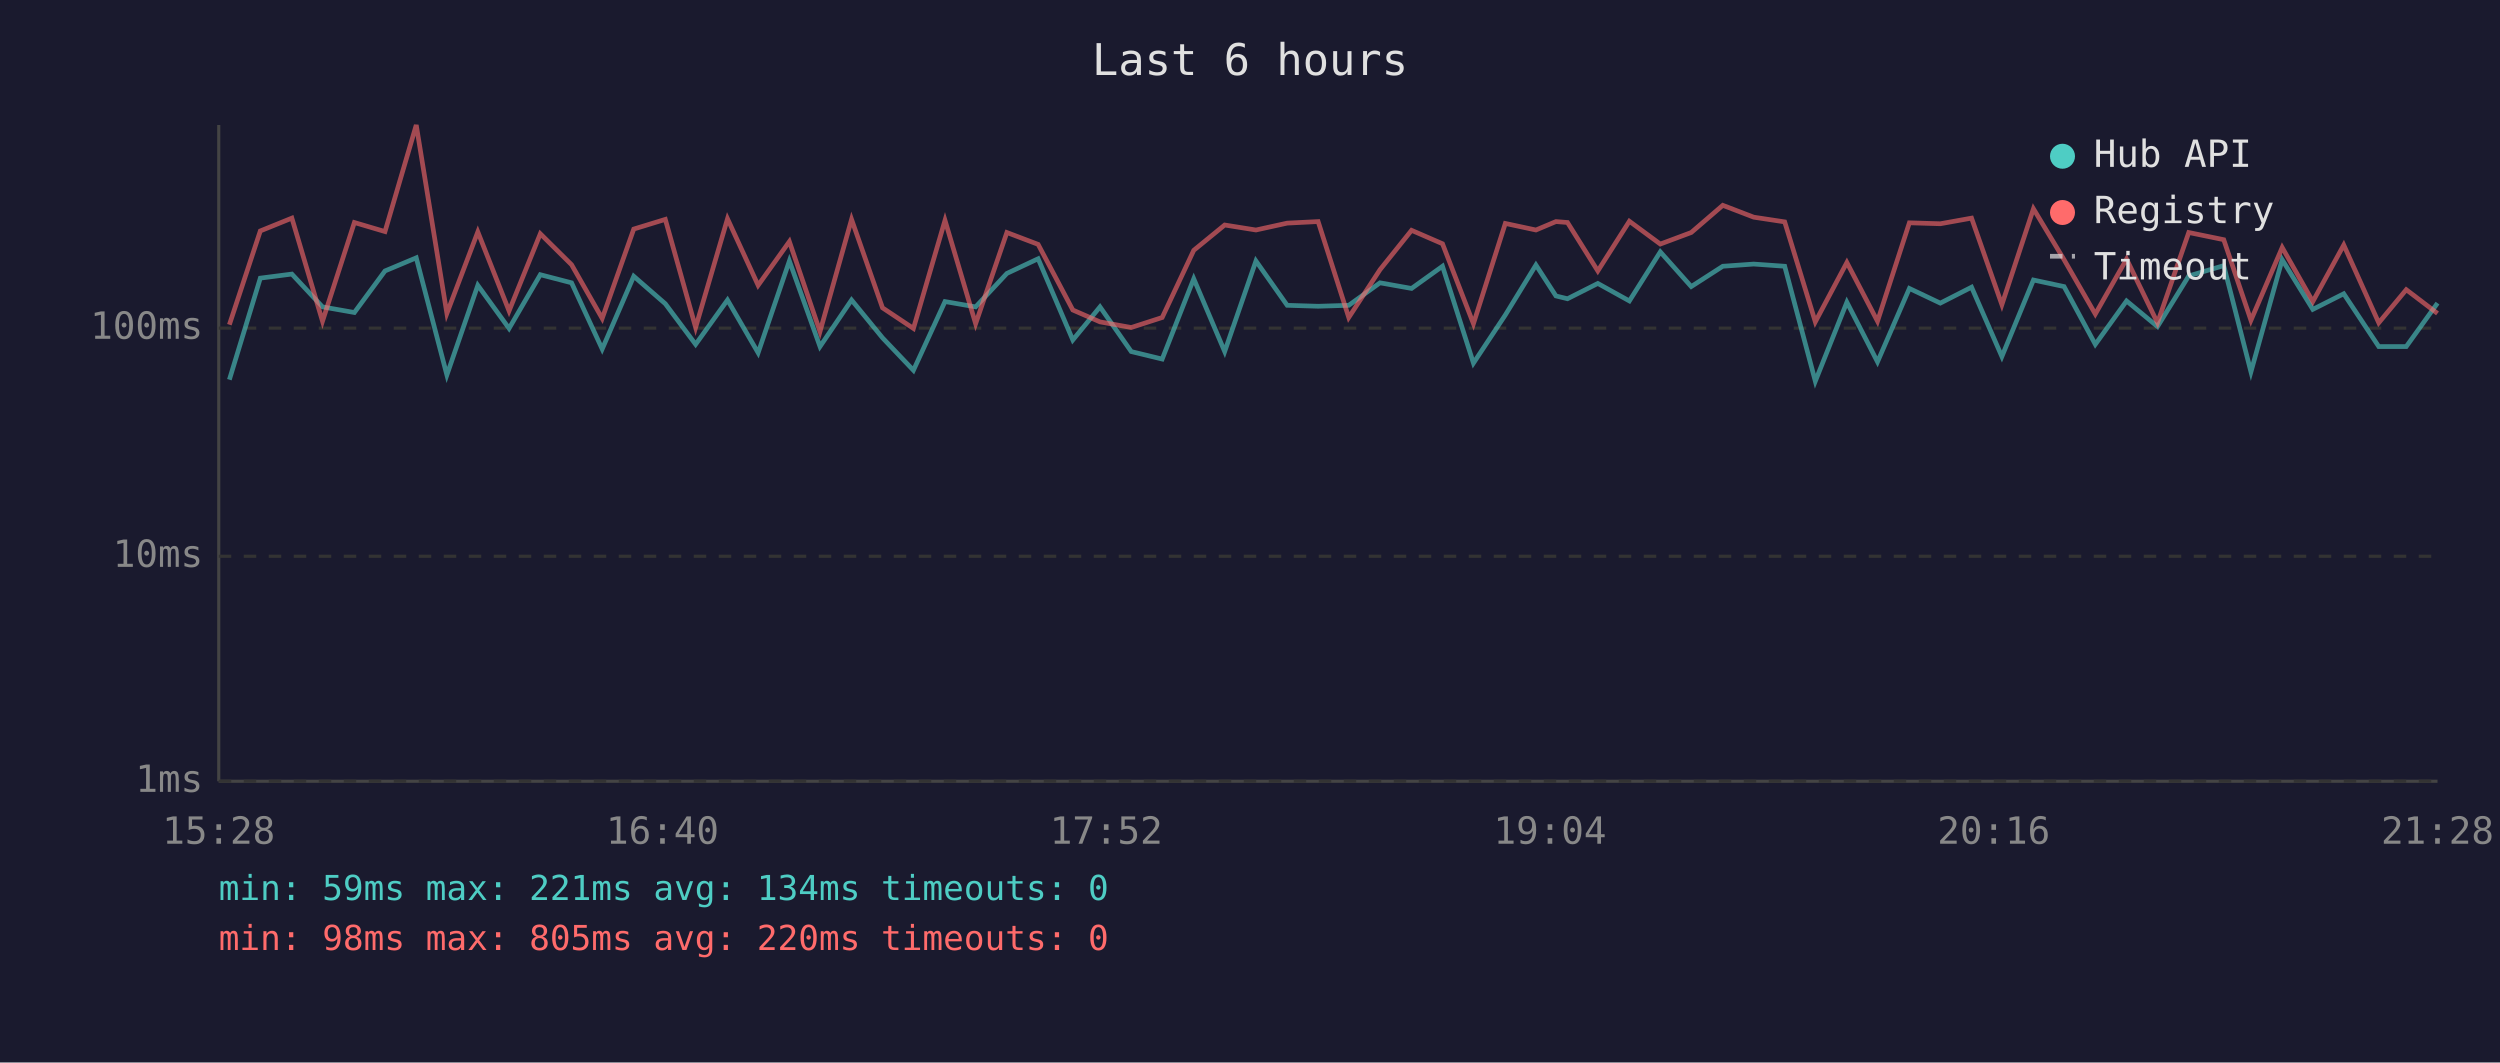
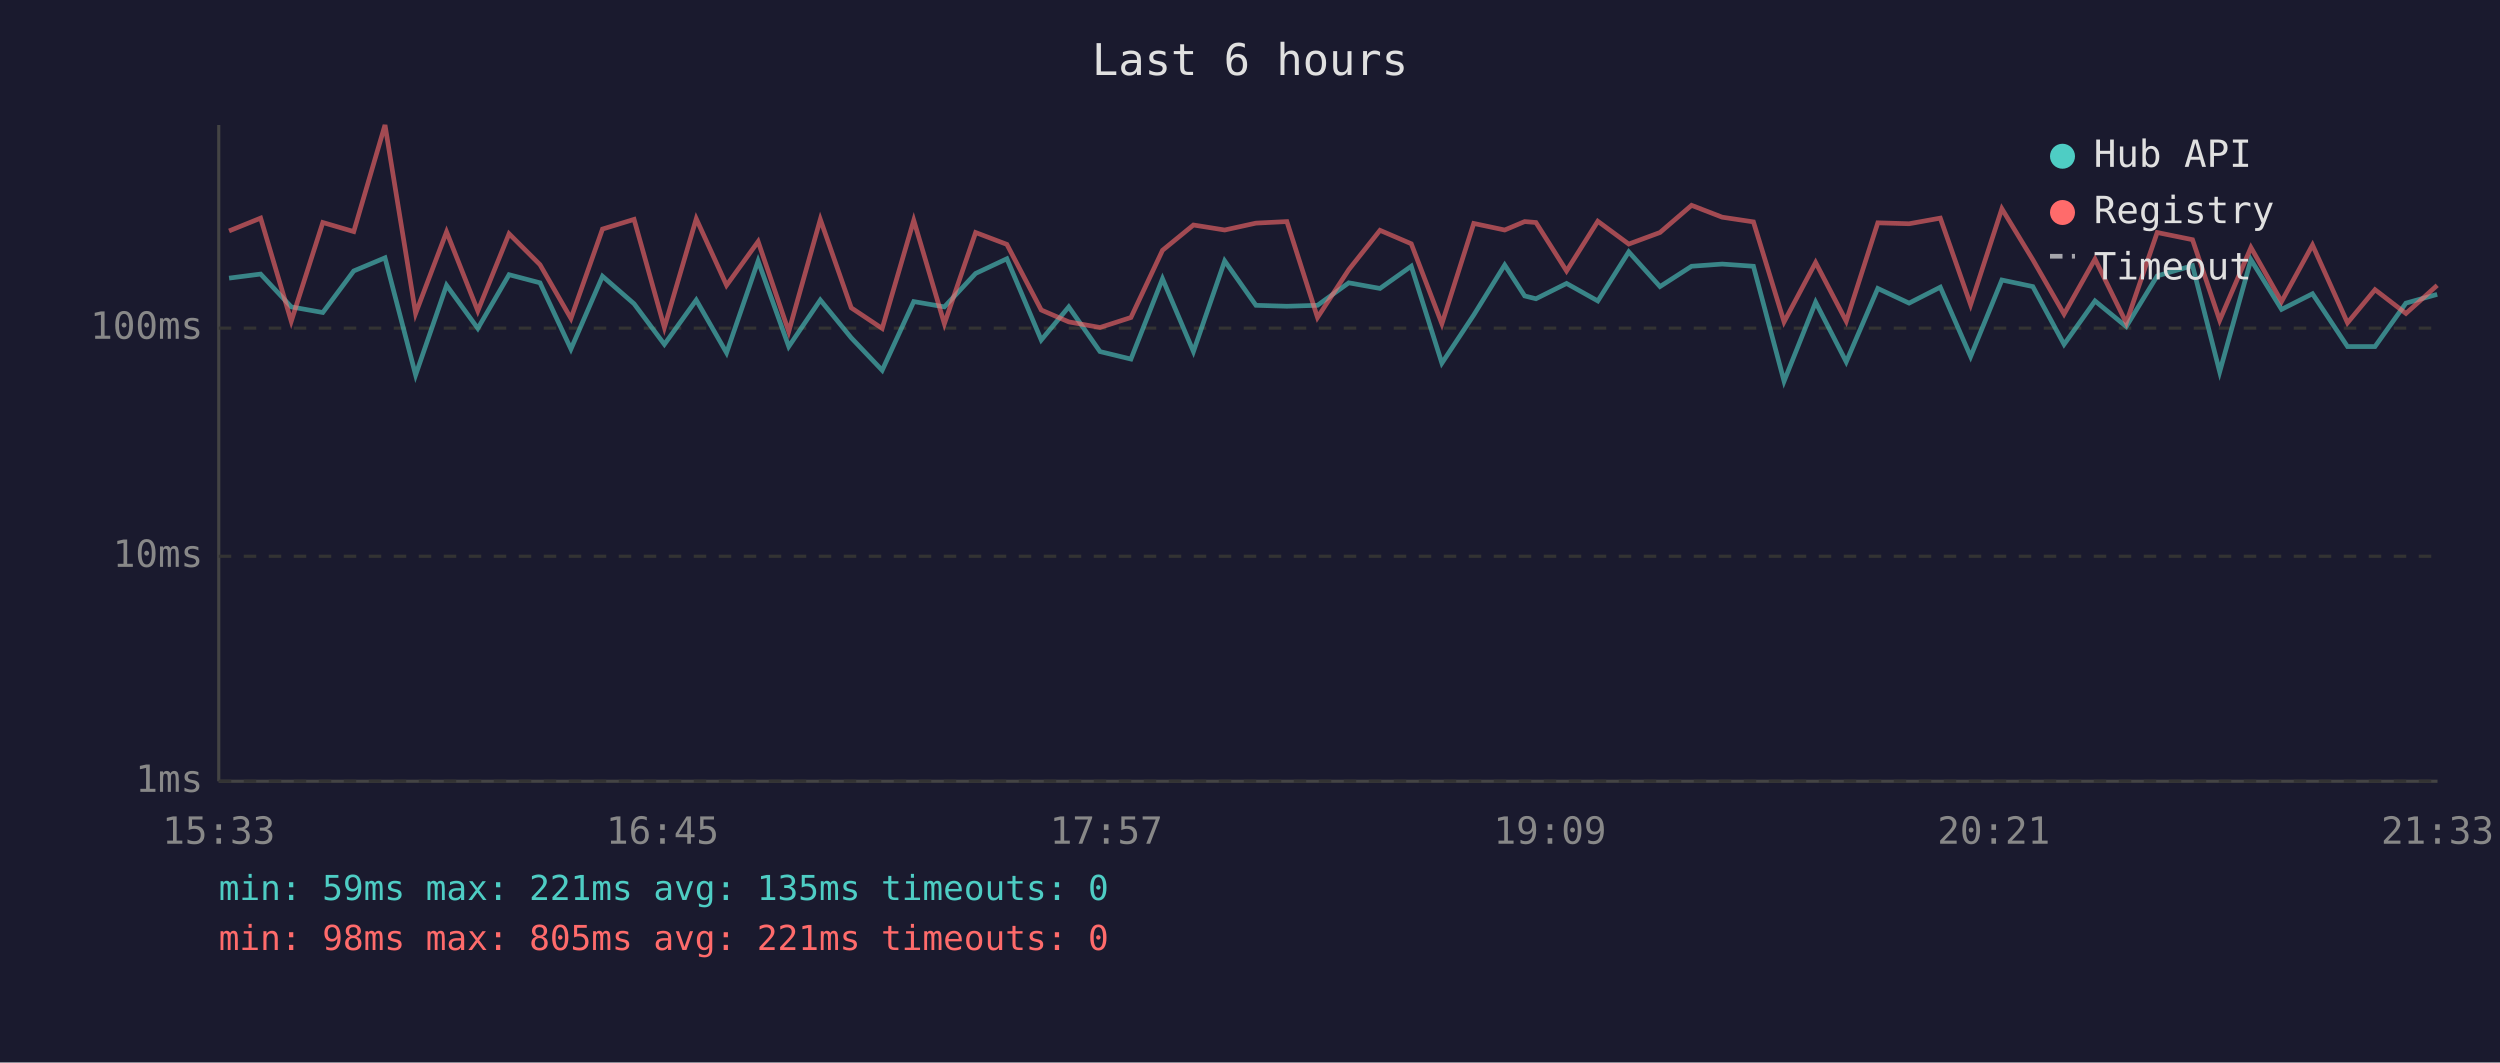
<svg xmlns="http://www.w3.org/2000/svg" viewBox="0 0 800 340" font-family="monospace" font-size="12">
  <rect width="800" height="340" fill="#1a1a2e" />
  <text x="400" y="24" fill="#e0e0e0" font-size="14" text-anchor="middle">Last 6 hours</text>
  <line x1="70" y1="40" x2="70" y2="250" stroke="#444" stroke-width="1" />
  <line x1="70" y1="250" x2="780" y2="250" stroke="#444" stroke-width="1" />
  <line x1="70" y1="250" x2="780" y2="250" stroke="#333" stroke-width="1" stroke-dasharray="4" />
  <text x="65" y="250" fill="#888" text-anchor="end" dominant-baseline="middle">1ms</text>
  <line x1="70" y1="178" x2="780" y2="178" stroke="#333" stroke-width="1" stroke-dasharray="4" />
  <text x="65" y="178" fill="#888" text-anchor="end" dominant-baseline="middle">10ms</text>
  <line x1="70" y1="105" x2="780" y2="105" stroke="#333" stroke-width="1" stroke-dasharray="4" />
  <text x="65" y="105" fill="#888" text-anchor="end" dominant-baseline="middle">100ms</text>
-   <text x="70" y="270" fill="#888" text-anchor="middle">15:28</text>
-   <text x="212" y="270" fill="#888" text-anchor="middle">16:40</text>
-   <text x="354" y="270" fill="#888" text-anchor="middle">17:52</text>
-   <text x="496" y="270" fill="#888" text-anchor="middle">19:04</text>
-   <text x="638" y="270" fill="#888" text-anchor="middle">20:16</text>
-   <text x="780" y="270" fill="#888" text-anchor="middle">21:28</text>
-   <polyline points="73.4,121.5 83.3,89.0 93.4,87.7 103.2,98.2 113.4,100.0 123.2,86.7 133.2,82.5 143.0,120.0 152.9,91.3 162.9,105.1 172.9,87.9 182.9,90.5 192.7,111.7 202.8,88.4 212.9,97.2 222.6,110.2 232.8,96.0 242.6,112.9 252.6,83.5 262.4,110.9 272.5,96.0 282.4,108.1 292.3,118.5 302.4,96.5 312.2,98.2 322.2,87.5 332.2,82.8 343.3,108.8 352.0,98.2 362.0,112.5 371.9,114.9 382.0,89.2 391.9,112.5 401.9,83.5 411.9,97.7 421.8,98.0 431.6,97.7 441.6,90.5 451.7,92.3 461.6,85.2 471.5,116.2 481.7,100.8 491.5,84.8 497.9,94.7 501.6,95.6 511.3,90.7 521.4,96.3 531.3,80.6 541.2,91.7 551.3,85.2 561.2,84.5 571.1,85.2 580.9,122.0 591.0,96.7 600.8,115.8 611.0,92.3 620.9,97.0 630.9,91.9 640.6,114.1 650.7,89.6 660.5,91.7 670.5,110.2 680.5,96.3 690.4,104.5 700.4,88.3 711.6,85.0 720.3,119.0 730.3,83.1 740.1,99.0 750.0,94.0 761.2,110.9 770.0,110.9 780.0,97.0" fill="none" stroke="#4ecdc4" stroke-width="1.5" opacity="0.6" />
-   <polyline points="73.4,103.9 83.3,73.9 93.4,69.8 103.2,102.8 113.4,71.2 123.2,74.1 133.2,40.0 143.0,100.3 152.9,74.2 162.9,99.5 172.9,74.8 182.9,84.7 192.7,101.9 202.8,73.3 212.9,70.2 222.6,104.8 232.8,70.0 242.6,91.3 252.6,77.3 262.4,106.1 272.5,70.2 282.4,98.5 292.3,105.1 302.4,70.5 312.2,103.6 322.2,74.4 332.2,78.2 343.3,99.2 352.0,103.0 362.0,104.8 371.9,101.6 382.0,80.1 391.9,72.0 401.9,73.6 411.9,71.4 421.8,70.9 431.6,101.6 441.6,86.3 451.7,73.7 461.6,78.0 471.5,103.6 481.7,71.5 491.5,73.6 497.9,70.9 501.6,71.2 511.3,86.7 521.4,70.8 531.3,78.1 541.2,74.4 551.3,65.7 561.2,69.5 571.1,71.0 580.9,103.0 591.0,84.0 600.8,102.8 611.0,71.3 620.9,71.6 630.9,69.8 640.6,97.5 650.7,66.8 660.5,83.1 670.5,100.5 680.5,82.9 690.4,103.3 700.4,74.4 711.6,76.7 720.3,102.5 730.3,79.2 740.1,96.5 750.0,78.4 761.2,103.3 770.0,92.7 780.0,100.3" fill="none" stroke="#ff6b6b" stroke-width="1.5" opacity="0.6" />
+   <text x="70" y="270" fill="#888" text-anchor="middle">15:33</text>
+   <text x="212" y="270" fill="#888" text-anchor="middle">16:45</text>
+   <text x="354" y="270" fill="#888" text-anchor="middle">17:57</text>
+   <text x="496" y="270" fill="#888" text-anchor="middle">19:09</text>
+   <text x="638" y="270" fill="#888" text-anchor="middle">20:21</text>
+   <text x="780" y="270" fill="#888" text-anchor="middle">21:33</text>
+   <polyline points="73.3,89.0 83.4,87.7 93.2,98.2 103.3,100.0 113.2,86.7 123.2,82.5 133.0,120.0 142.9,91.3 152.9,105.1 162.9,87.9 172.8,90.5 182.7,111.7 192.8,88.4 202.9,97.2 212.6,110.2 222.8,96.0 232.5,112.9 242.6,83.5 252.4,110.9 262.5,96.0 272.4,108.1 282.3,118.5 292.4,96.5 302.2,98.2 312.2,87.5 322.2,82.8 333.2,108.8 342.0,98.2 352.0,112.5 361.9,114.9 372.0,89.2 381.9,112.5 391.9,83.5 401.9,97.7 411.8,98.0 421.6,97.7 431.6,90.5 441.6,92.3 451.6,85.2 461.4,116.2 471.6,100.8 481.5,84.8 487.9,94.7 491.5,95.6 501.3,90.7 511.3,96.3 521.2,80.6 531.2,91.7 541.3,85.2 551.1,84.5 561.1,85.2 570.9,122.0 581.0,96.7 590.8,115.8 600.9,92.3 610.9,97.0 620.9,91.9 630.6,114.1 640.6,89.6 650.5,91.7 660.5,110.2 670.4,96.3 680.4,104.5 690.3,88.3 701.6,85.0 710.3,119.0 720.3,83.1 730.1,99.0 740.0,94.0 751.2,110.9 760.0,110.9 769.9,97.0 779.9,94.2" fill="none" stroke="#4ecdc4" stroke-width="1.5" opacity="0.6" />
+   <polyline points="73.3,73.9 83.4,69.8 93.2,102.8 103.3,71.2 113.2,74.1 123.2,40.0 133.0,100.3 142.9,74.2 152.9,99.5 162.9,74.8 172.8,84.7 182.7,101.9 192.8,73.3 202.9,70.2 212.6,104.8 222.8,70.0 232.5,91.3 242.6,77.3 252.4,106.1 262.5,70.2 272.4,98.5 282.3,105.1 292.4,70.5 302.2,103.6 312.2,74.4 322.2,78.2 333.2,99.2 342.0,103.0 352.0,104.8 361.9,101.6 372.0,80.1 381.9,72.0 391.9,73.6 401.9,71.4 411.8,70.9 421.6,101.6 431.6,86.3 441.6,73.7 451.6,78.0 461.4,103.6 471.6,71.5 481.5,73.6 487.9,70.9 491.5,71.2 501.3,86.7 511.3,70.8 521.2,78.1 531.2,74.4 541.3,65.7 551.1,69.5 561.1,71.0 570.9,103.0 581.0,84.0 590.8,102.8 600.9,71.3 610.9,71.6 620.9,69.8 630.6,97.5 640.6,66.8 650.5,83.1 660.5,100.5 670.4,82.9 680.4,103.3 690.3,74.4 701.6,76.7 710.3,102.5 720.3,79.2 730.1,96.5 740.0,78.4 751.2,103.3 760.0,92.7 769.9,100.3 779.9,91.3" fill="none" stroke="#ff6b6b" stroke-width="1.5" opacity="0.6" />
  <circle cx="660" cy="50" r="4" fill="#4ecdc4" />
  <text x="670" y="50" fill="#e0e0e0" dominant-baseline="middle">Hub API</text>
  <circle cx="660" cy="68" r="4" fill="#ff6b6b" />
  <text x="670" y="68" fill="#e0e0e0" dominant-baseline="middle">Registry</text>
  <line x1="656" y1="82" x2="664" y2="82" stroke="#e0e0e0" stroke-width="1.5" stroke-dasharray="4,3" opacity="0.7" />
  <text x="670" y="86" fill="#e0e0e0" dominant-baseline="middle">Timeout</text>
-   <text x="70" y="288" fill="#4ecdc4" font-size="11">min: 59ms  max: 221ms  avg: 134ms  timeouts: 0</text>
-   <text x="70" y="304" fill="#ff6b6b" font-size="11">min: 98ms  max: 805ms  avg: 220ms  timeouts: 0</text>
+   <text x="70" y="288" fill="#4ecdc4" font-size="11">min: 59ms  max: 221ms  avg: 135ms  timeouts: 0</text>
+   <text x="70" y="304" fill="#ff6b6b" font-size="11">min: 98ms  max: 805ms  avg: 221ms  timeouts: 0</text>
</svg>
